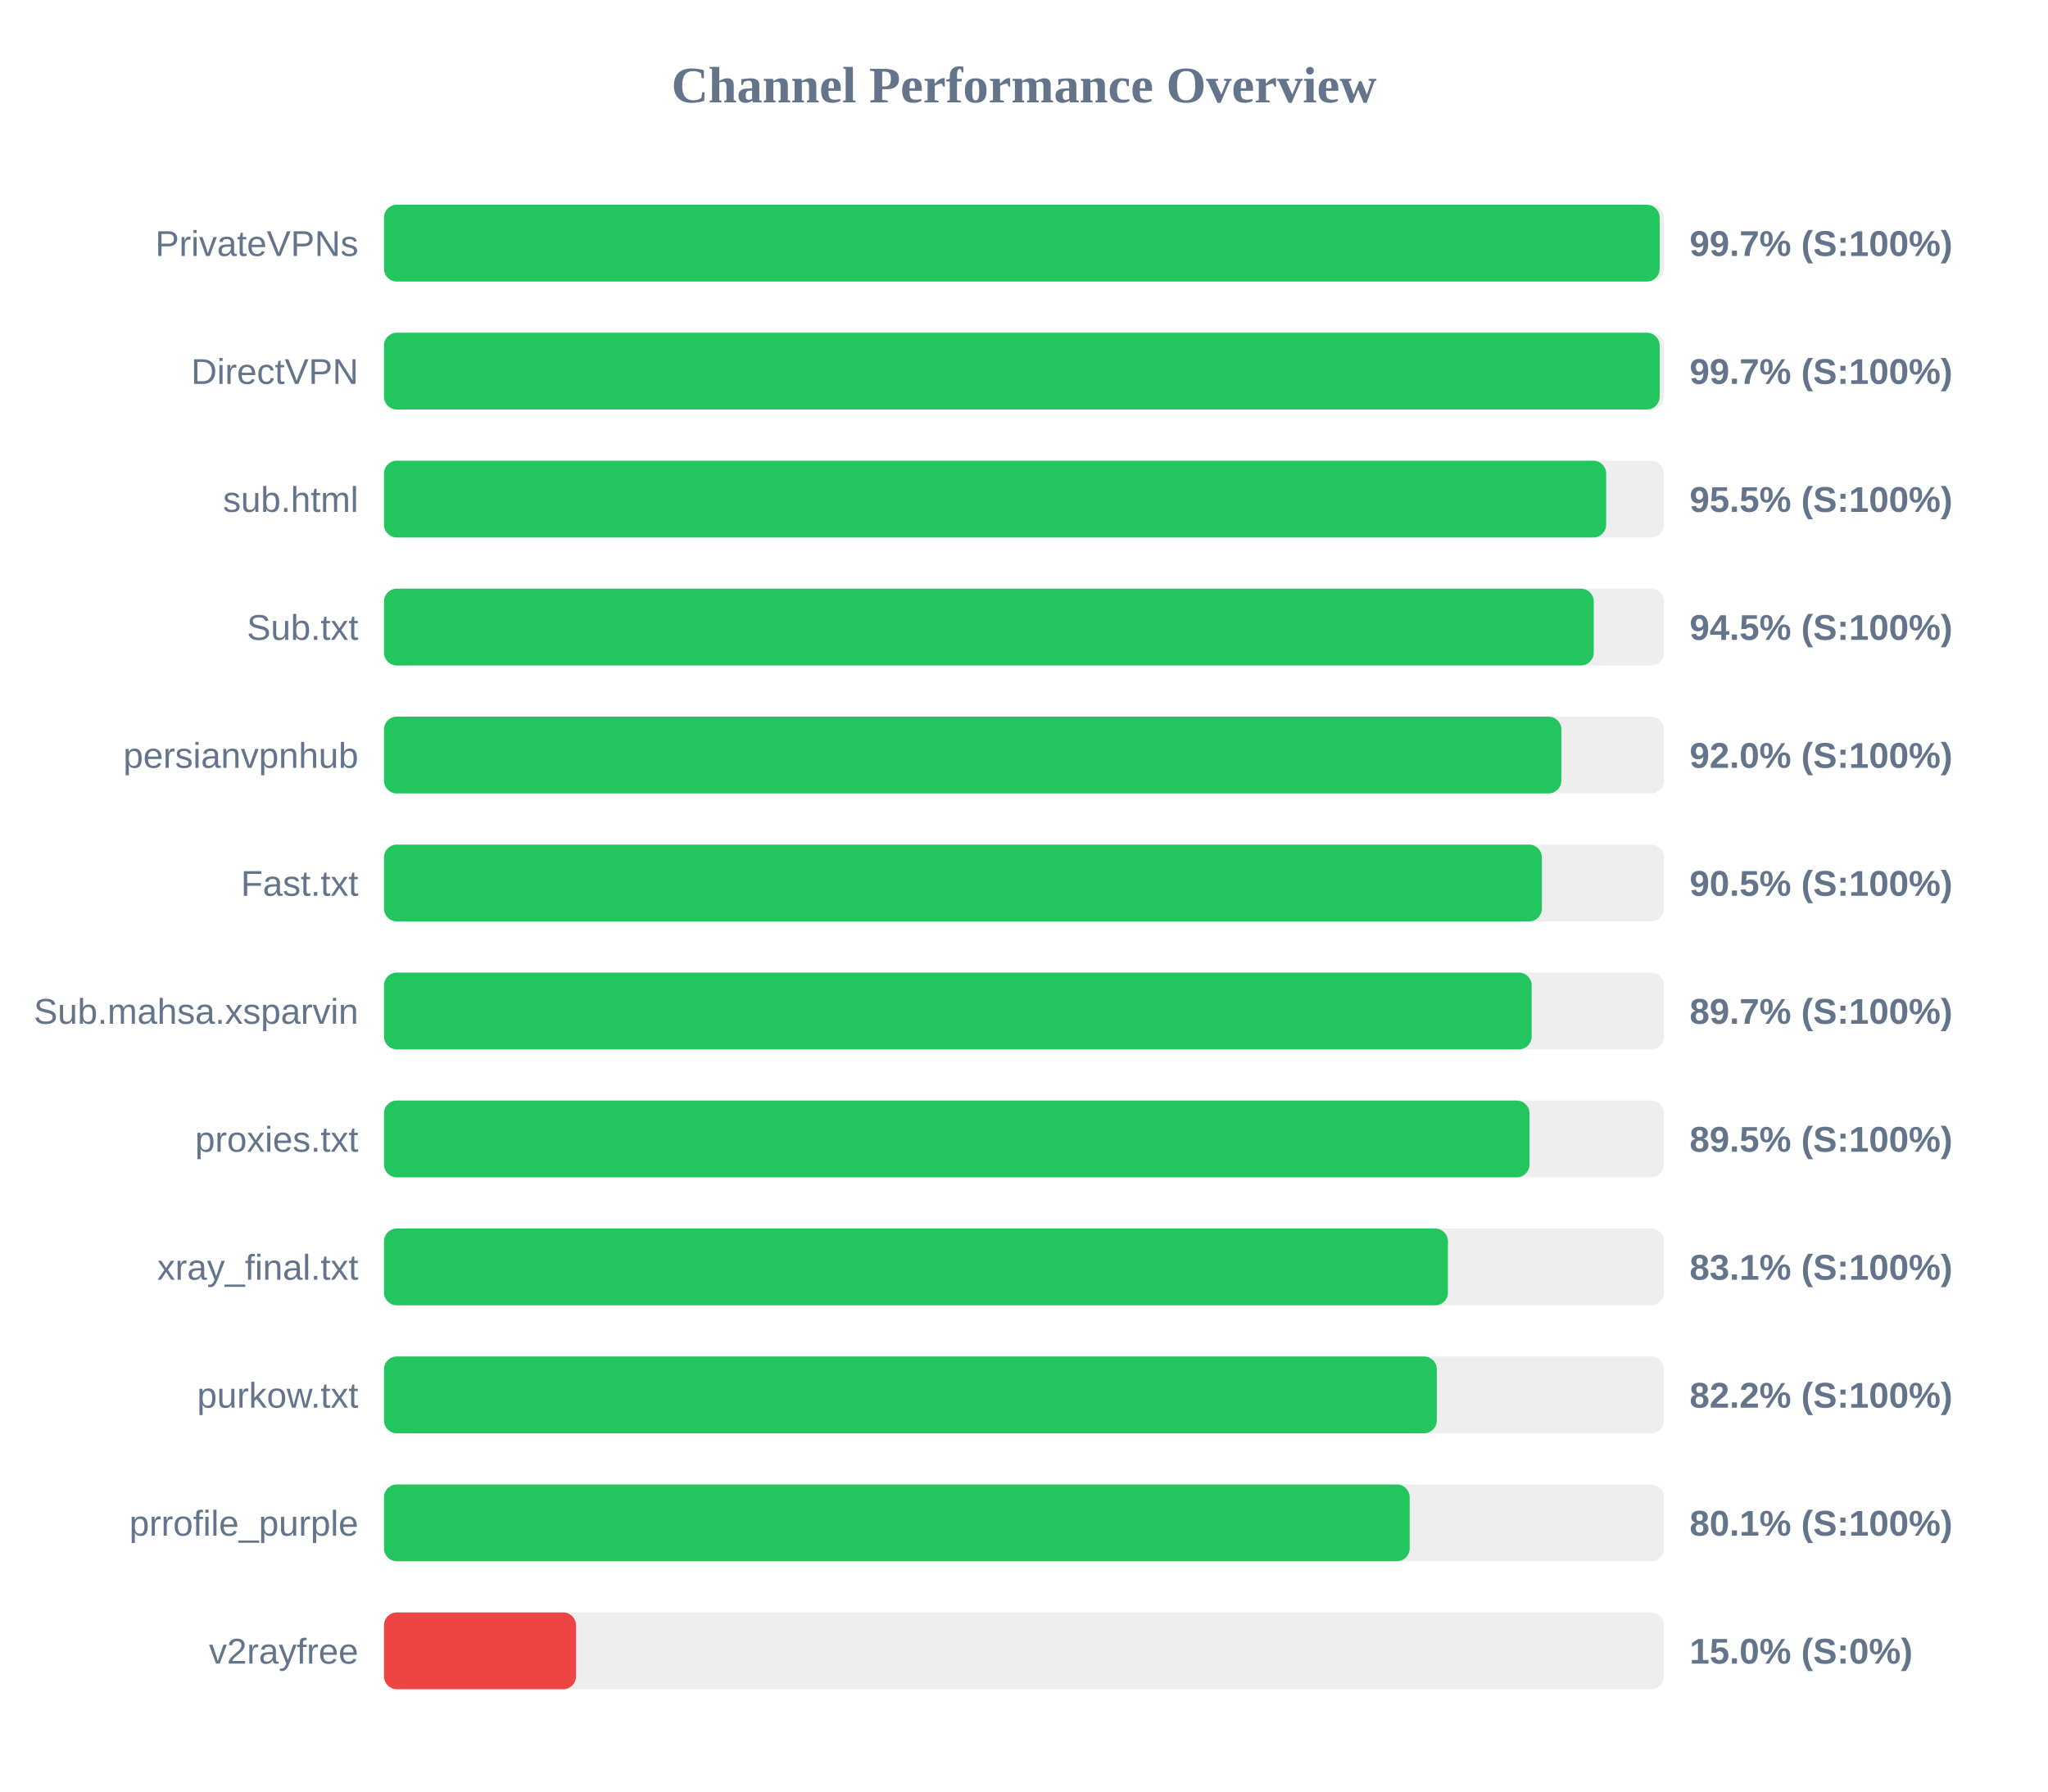
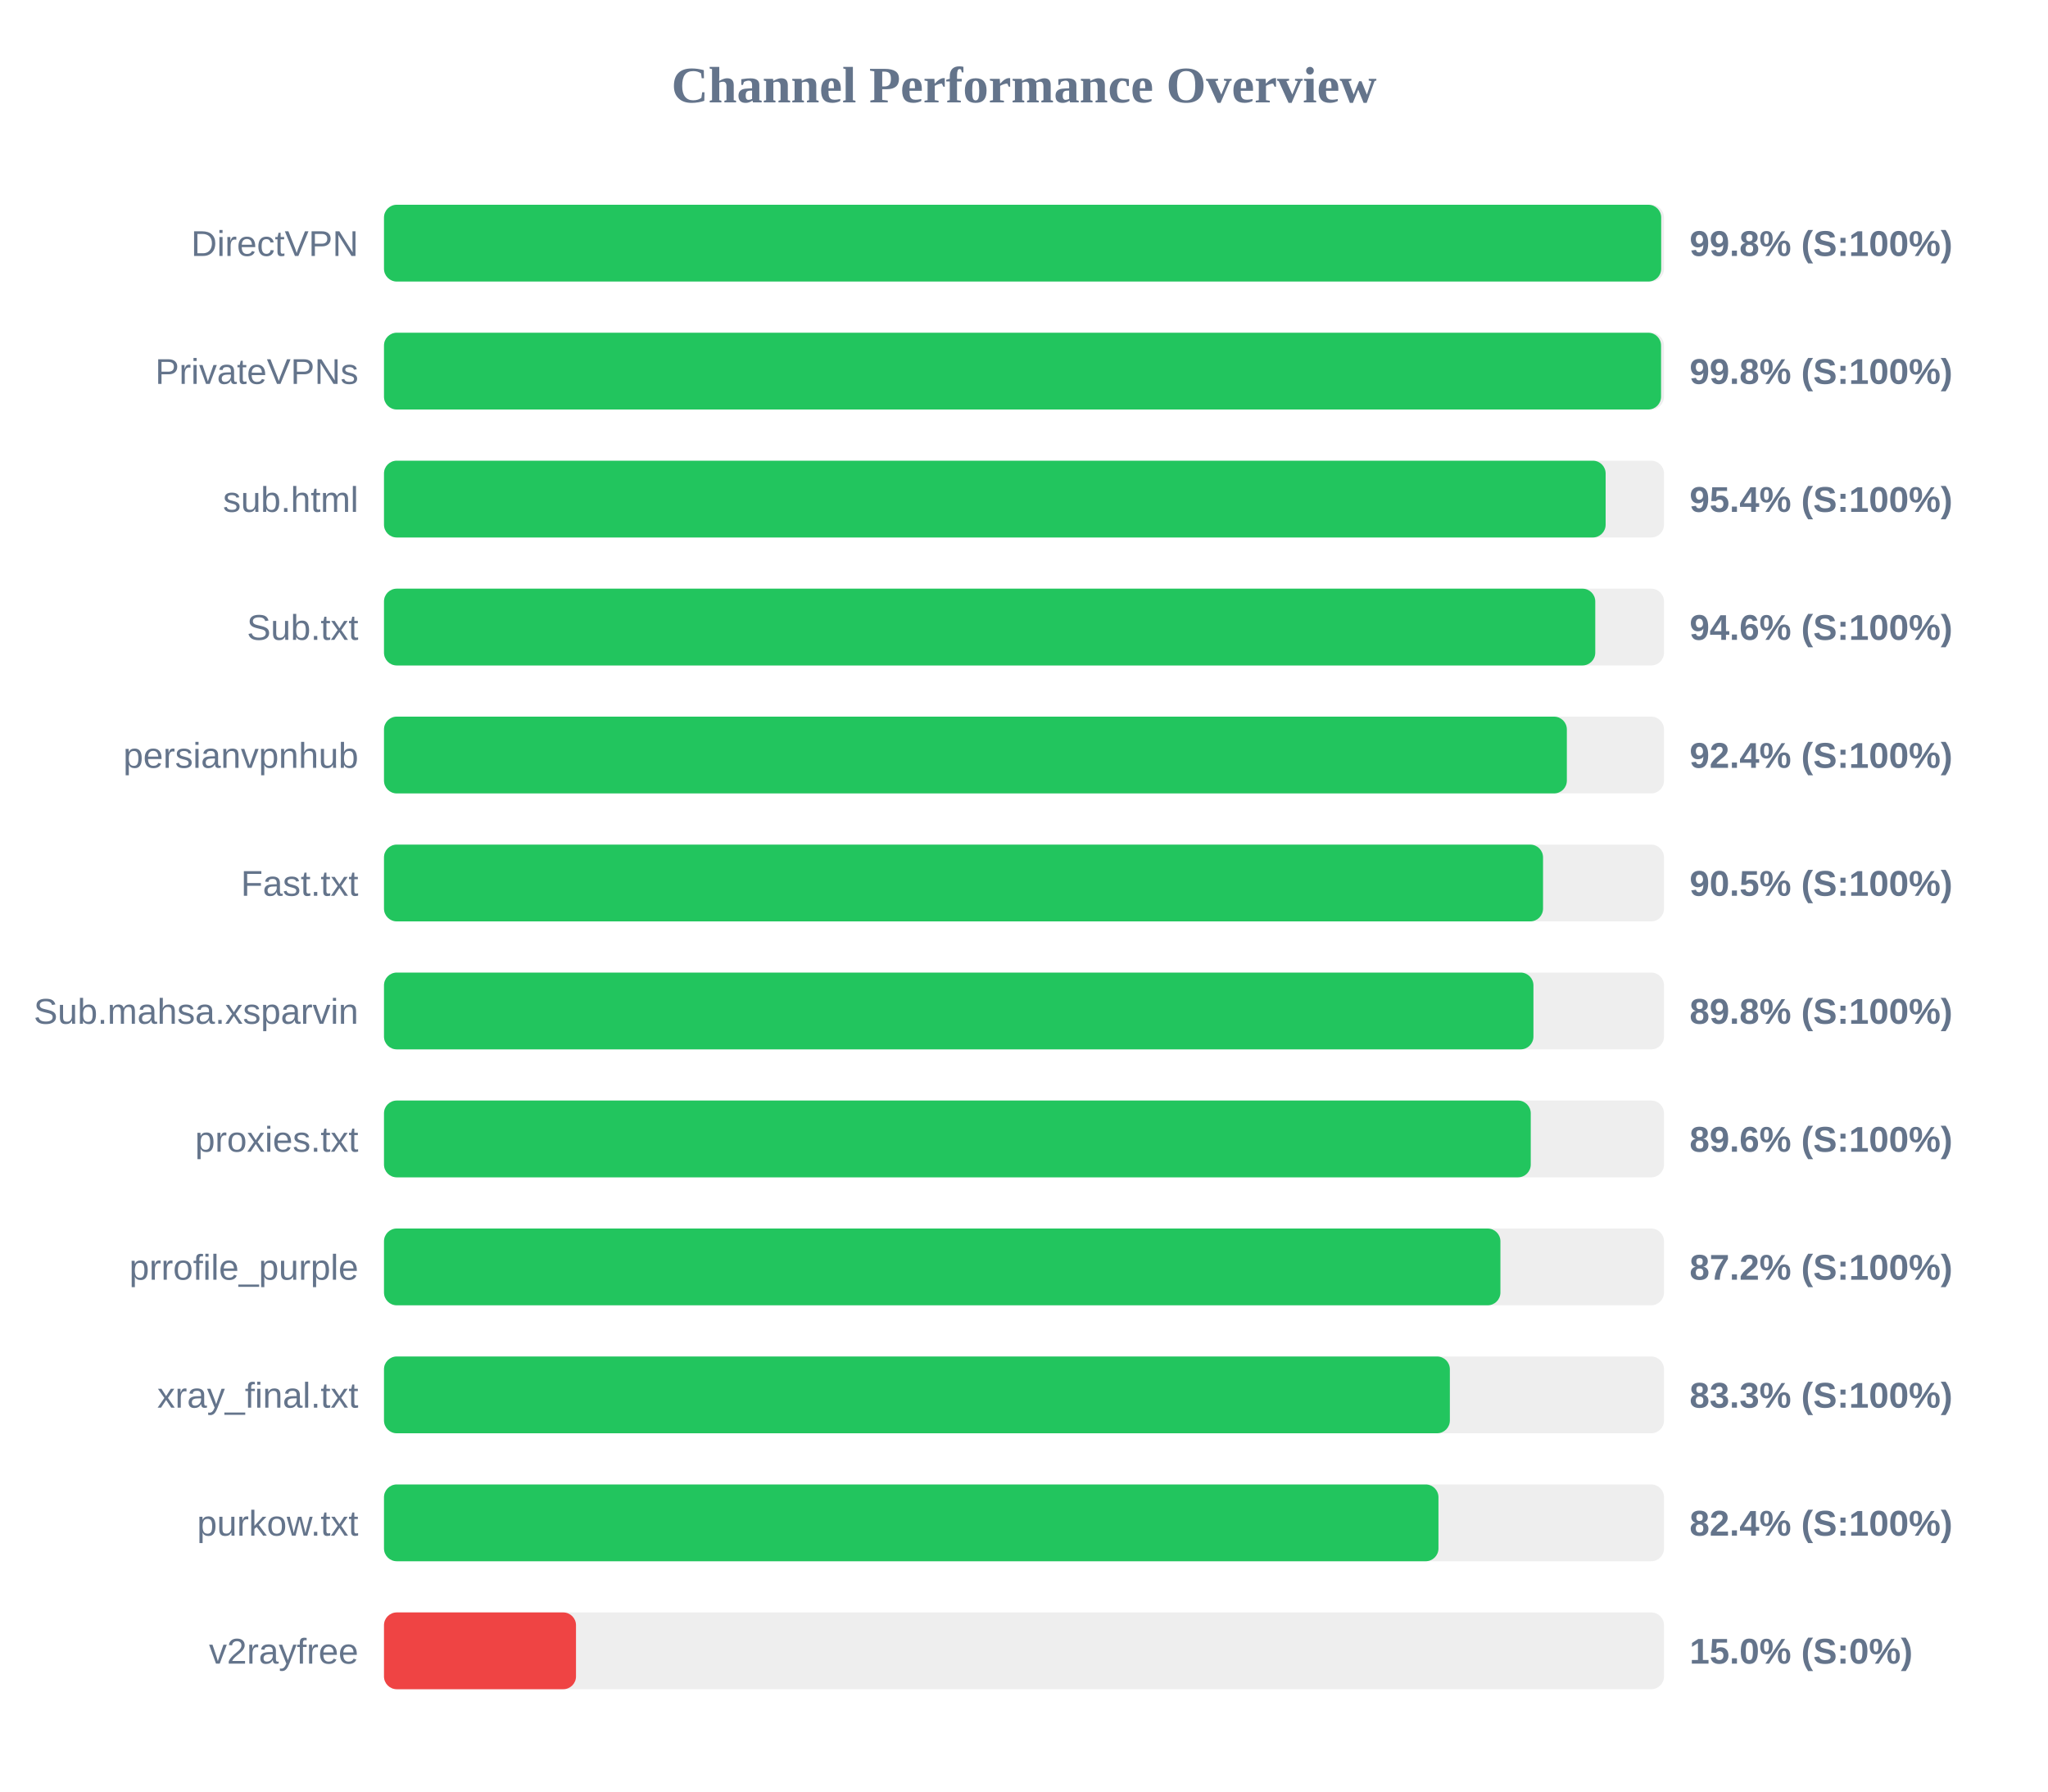
<svg xmlns="http://www.w3.org/2000/svg" width="800" height="700" version="1.1">
  <style>
        .row { font: 14px Arial; fill: #64748b; }
        .score { font: bold 14px Arial; fill: #64748b; }
    </style>
  <text x="400" y="40" text-anchor="middle" font-size="20px" font-weight="bold" fill="#64748b">Channel Performance Overview</text>
  <rect x="150" y="80" width="500" height="30" fill="#eee" rx="5" />
-   <rect x="150" y="80" width="498.3" height="30" fill="#22c55e" rx="5" />
-   <text x="140" y="100" text-anchor="end" class="row">PrivateVPNs</text>
-   <text x="660" y="100" text-anchor="start" class="score">99.7% (S:100%)</text>
+   <rect x="150" y="80" width="498.9" height="30" fill="#22c55e" rx="5" />
+   <text x="140" y="100" text-anchor="end" class="row">DirectVPN</text>
+   <text x="660" y="100" text-anchor="start" class="score">99.8% (S:100%)</text>
  <rect x="150" y="130" width="500" height="30" fill="#eee" rx="5" />
-   <rect x="150" y="130" width="498.3" height="30" fill="#22c55e" rx="5" />
-   <text x="140" y="150" text-anchor="end" class="row">DirectVPN</text>
-   <text x="660" y="150" text-anchor="start" class="score">99.7% (S:100%)</text>
+   <rect x="150" y="130" width="498.85" height="30" fill="#22c55e" rx="5" />
+   <text x="140" y="150" text-anchor="end" class="row">PrivateVPNs</text>
+   <text x="660" y="150" text-anchor="start" class="score">99.8% (S:100%)</text>
  <rect x="150" y="180" width="500" height="30" fill="#eee" rx="5" />
-   <rect x="150" y="180" width="477.4" height="30" fill="#22c55e" rx="5" />
+   <rect x="150" y="180" width="477.2" height="30" fill="#22c55e" rx="5" />
  <text x="140" y="200" text-anchor="end" class="row">sub.html</text>
-   <text x="660" y="200" text-anchor="start" class="score">95.5% (S:100%)</text>
+   <text x="660" y="200" text-anchor="start" class="score">95.4% (S:100%)</text>
  <rect x="150" y="230" width="500" height="30" fill="#eee" rx="5" />
-   <rect x="150" y="230" width="472.55" height="30" fill="#22c55e" rx="5" />
+   <rect x="150" y="230" width="473.15" height="30" fill="#22c55e" rx="5" />
  <text x="140" y="250" text-anchor="end" class="row">Sub.txt</text>
-   <text x="660" y="250" text-anchor="start" class="score">94.5% (S:100%)</text>
+   <text x="660" y="250" text-anchor="start" class="score">94.6% (S:100%)</text>
  <rect x="150" y="280" width="500" height="30" fill="#eee" rx="5" />
-   <rect x="150" y="280" width="459.9" height="30" fill="#22c55e" rx="5" />
+   <rect x="150" y="280" width="462.05" height="30" fill="#22c55e" rx="5" />
  <text x="140" y="300" text-anchor="end" class="row">persianvpnhub</text>
-   <text x="660" y="300" text-anchor="start" class="score">92.0% (S:100%)</text>
+   <text x="660" y="300" text-anchor="start" class="score">92.4% (S:100%)</text>
  <rect x="150" y="330" width="500" height="30" fill="#eee" rx="5" />
-   <rect x="150" y="330" width="452.3" height="30" fill="#22c55e" rx="5" />
+   <rect x="150" y="330" width="452.75" height="30" fill="#22c55e" rx="5" />
  <text x="140" y="350" text-anchor="end" class="row">Fast.txt</text>
  <text x="660" y="350" text-anchor="start" class="score">90.5% (S:100%)</text>
  <rect x="150" y="380" width="500" height="30" fill="#eee" rx="5" />
-   <rect x="150" y="380" width="448.3" height="30" fill="#22c55e" rx="5" />
+   <rect x="150" y="380" width="449.0" height="30" fill="#22c55e" rx="5" />
  <text x="140" y="400" text-anchor="end" class="row">Sub.mahsa.xsparvin</text>
-   <text x="660" y="400" text-anchor="start" class="score">89.7% (S:100%)</text>
+   <text x="660" y="400" text-anchor="start" class="score">89.8% (S:100%)</text>
  <rect x="150" y="430" width="500" height="30" fill="#eee" rx="5" />
-   <rect x="150" y="430" width="447.45" height="30" fill="#22c55e" rx="5" />
+   <rect x="150" y="430" width="447.95" height="30" fill="#22c55e" rx="5" />
  <text x="140" y="450" text-anchor="end" class="row">proxies.txt</text>
-   <text x="660" y="450" text-anchor="start" class="score">89.5% (S:100%)</text>
+   <text x="660" y="450" text-anchor="start" class="score">89.6% (S:100%)</text>
  <rect x="150" y="480" width="500" height="30" fill="#eee" rx="5" />
-   <rect x="150" y="480" width="415.6" height="30" fill="#22c55e" rx="5" />
-   <text x="140" y="500" text-anchor="end" class="row">xray_final.txt</text>
-   <text x="660" y="500" text-anchor="start" class="score">83.1% (S:100%)</text>
+   <rect x="150" y="480" width="436.1" height="30" fill="#22c55e" rx="5" />
+   <text x="140" y="500" text-anchor="end" class="row">prrofile_purple</text>
+   <text x="660" y="500" text-anchor="start" class="score">87.2% (S:100%)</text>
  <rect x="150" y="530" width="500" height="30" fill="#eee" rx="5" />
-   <rect x="150" y="530" width="411.25" height="30" fill="#22c55e" rx="5" />
-   <text x="140" y="550" text-anchor="end" class="row">purkow.txt</text>
-   <text x="660" y="550" text-anchor="start" class="score">82.2% (S:100%)</text>
+   <rect x="150" y="530" width="416.35" height="30" fill="#22c55e" rx="5" />
+   <text x="140" y="550" text-anchor="end" class="row">xray_final.txt</text>
+   <text x="660" y="550" text-anchor="start" class="score">83.3% (S:100%)</text>
  <rect x="150" y="580" width="500" height="30" fill="#eee" rx="5" />
-   <rect x="150" y="580" width="400.65" height="30" fill="#22c55e" rx="5" />
-   <text x="140" y="600" text-anchor="end" class="row">prrofile_purple</text>
-   <text x="660" y="600" text-anchor="start" class="score">80.1% (S:100%)</text>
+   <rect x="150" y="580" width="411.9" height="30" fill="#22c55e" rx="5" />
+   <text x="140" y="600" text-anchor="end" class="row">purkow.txt</text>
+   <text x="660" y="600" text-anchor="start" class="score">82.4% (S:100%)</text>
  <rect x="150" y="630" width="500" height="30" fill="#eee" rx="5" />
  <rect x="150" y="630" width="75.0" height="30" fill="#ef4444" rx="5" />
  <text x="140" y="650" text-anchor="end" class="row">v2rayfree</text>
  <text x="660" y="650" text-anchor="start" class="score">15.0% (S:0%)</text>
</svg>
